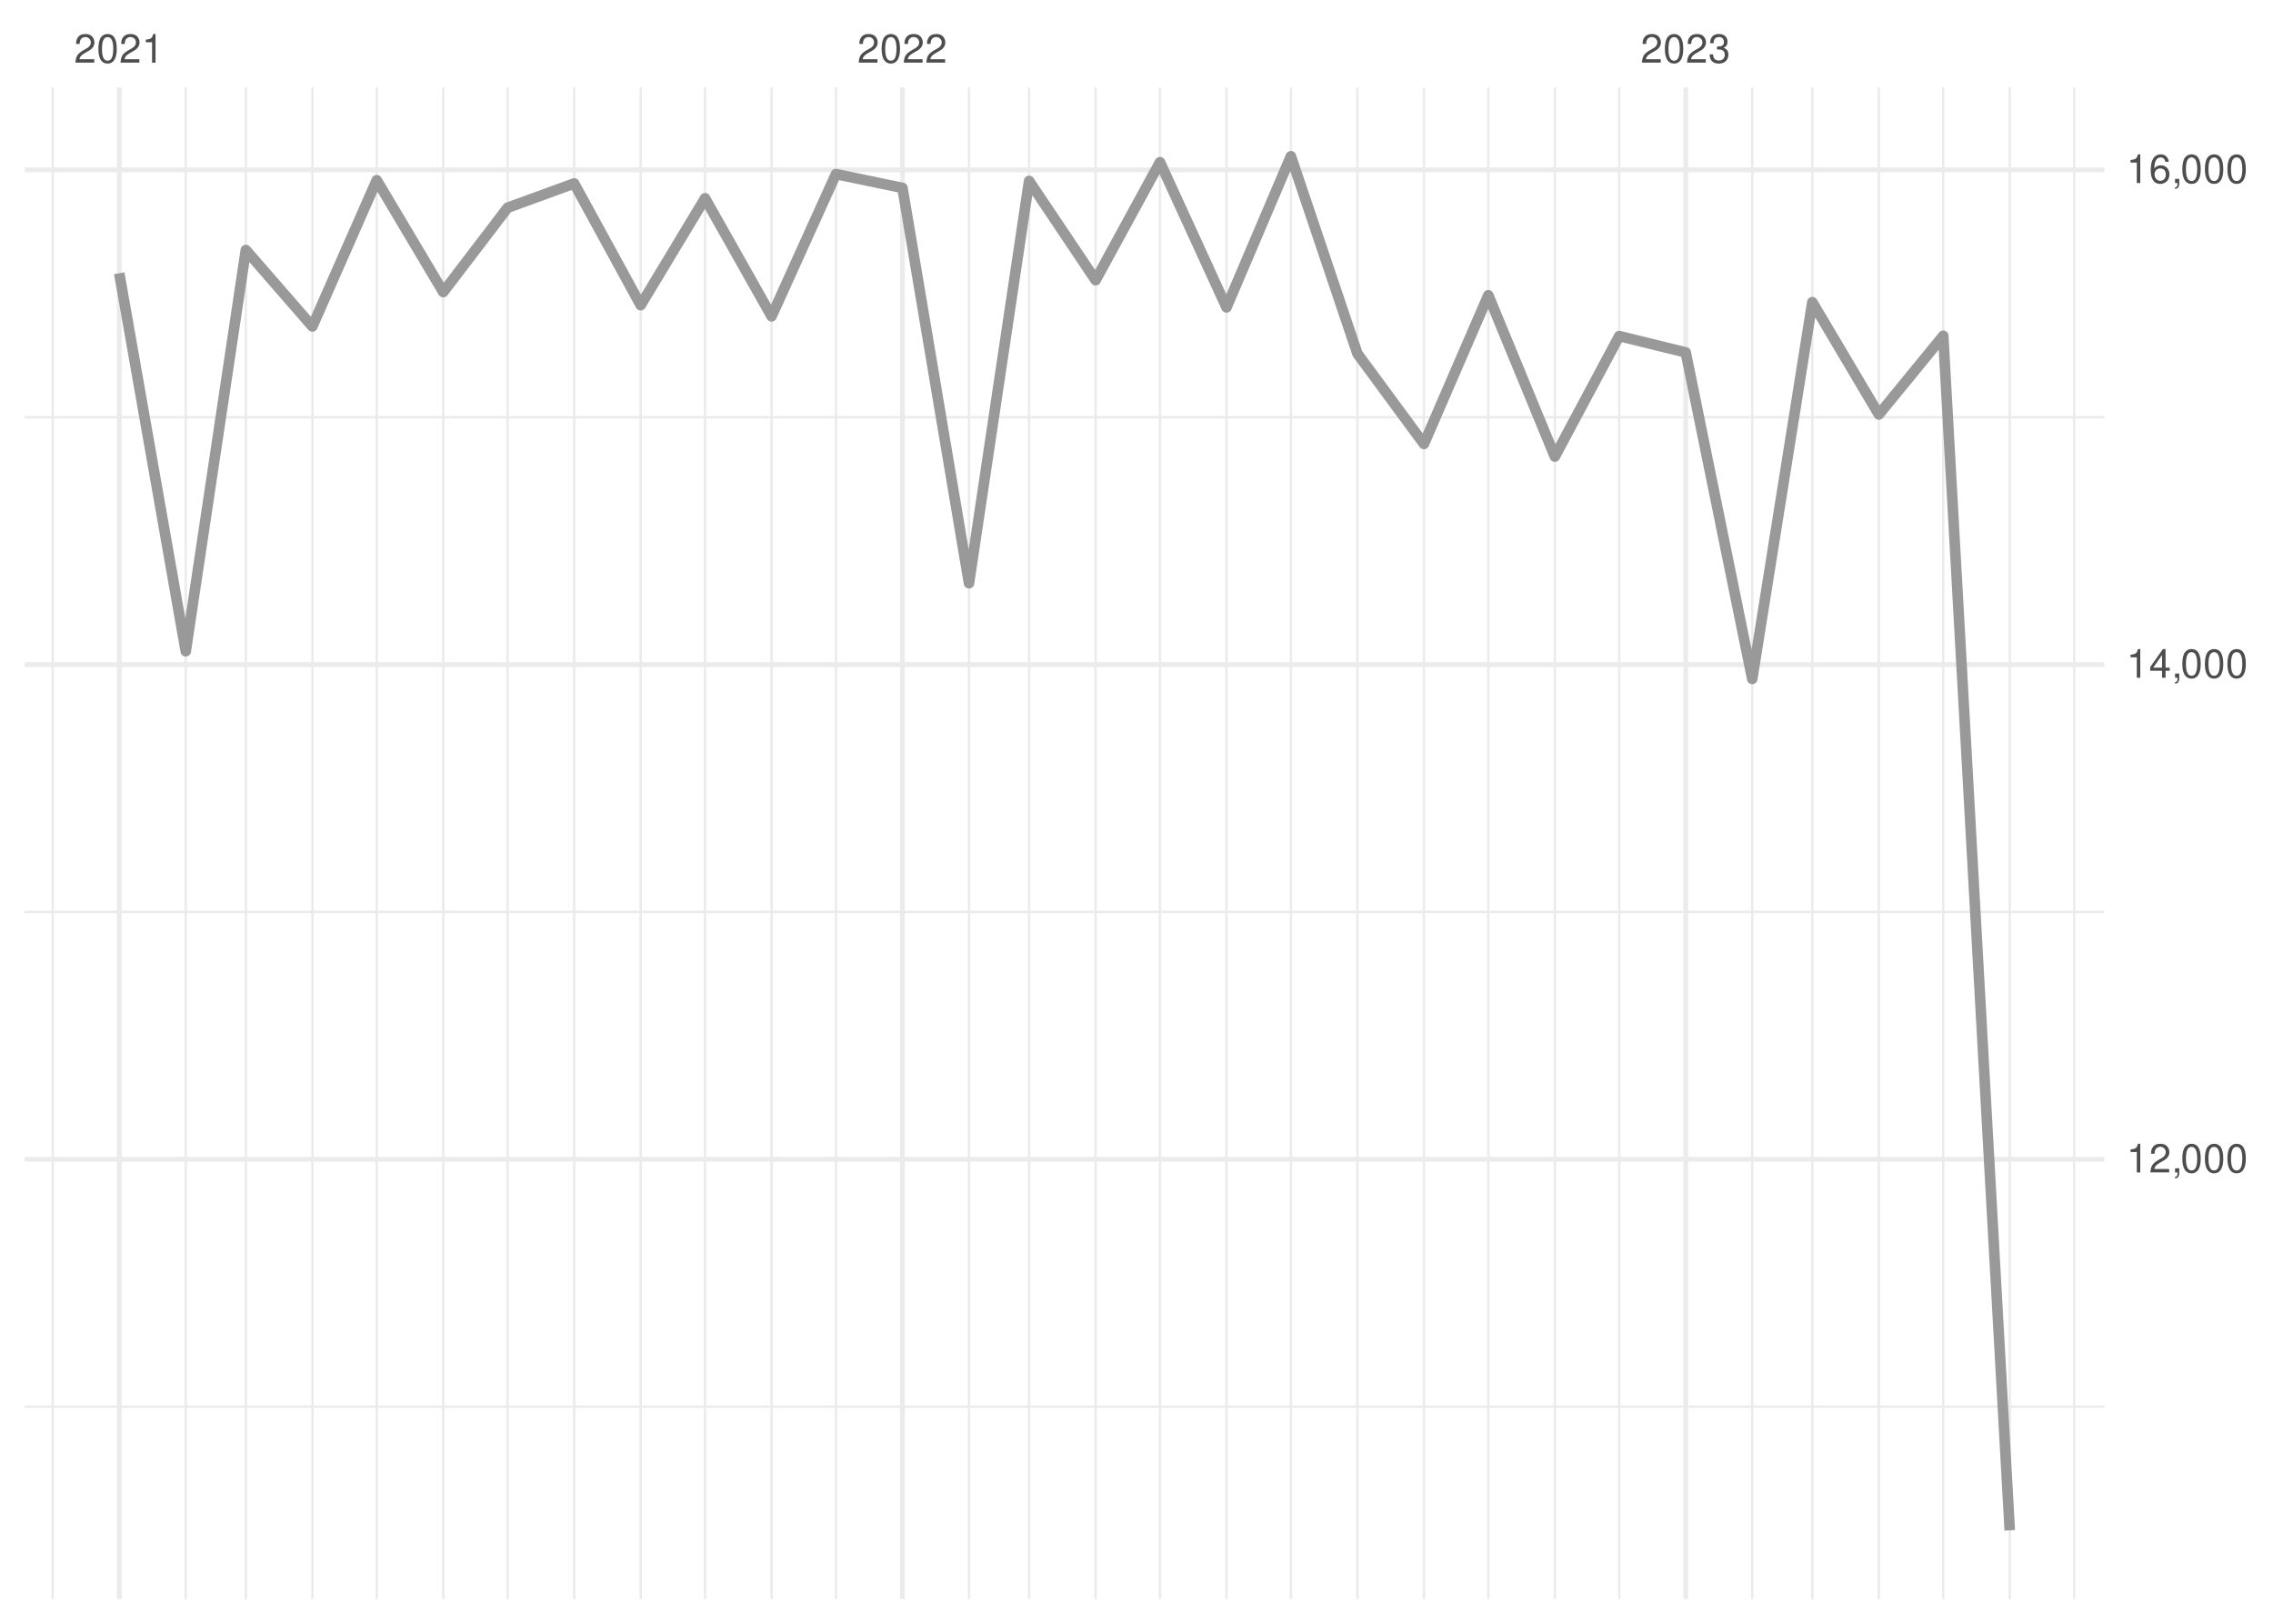
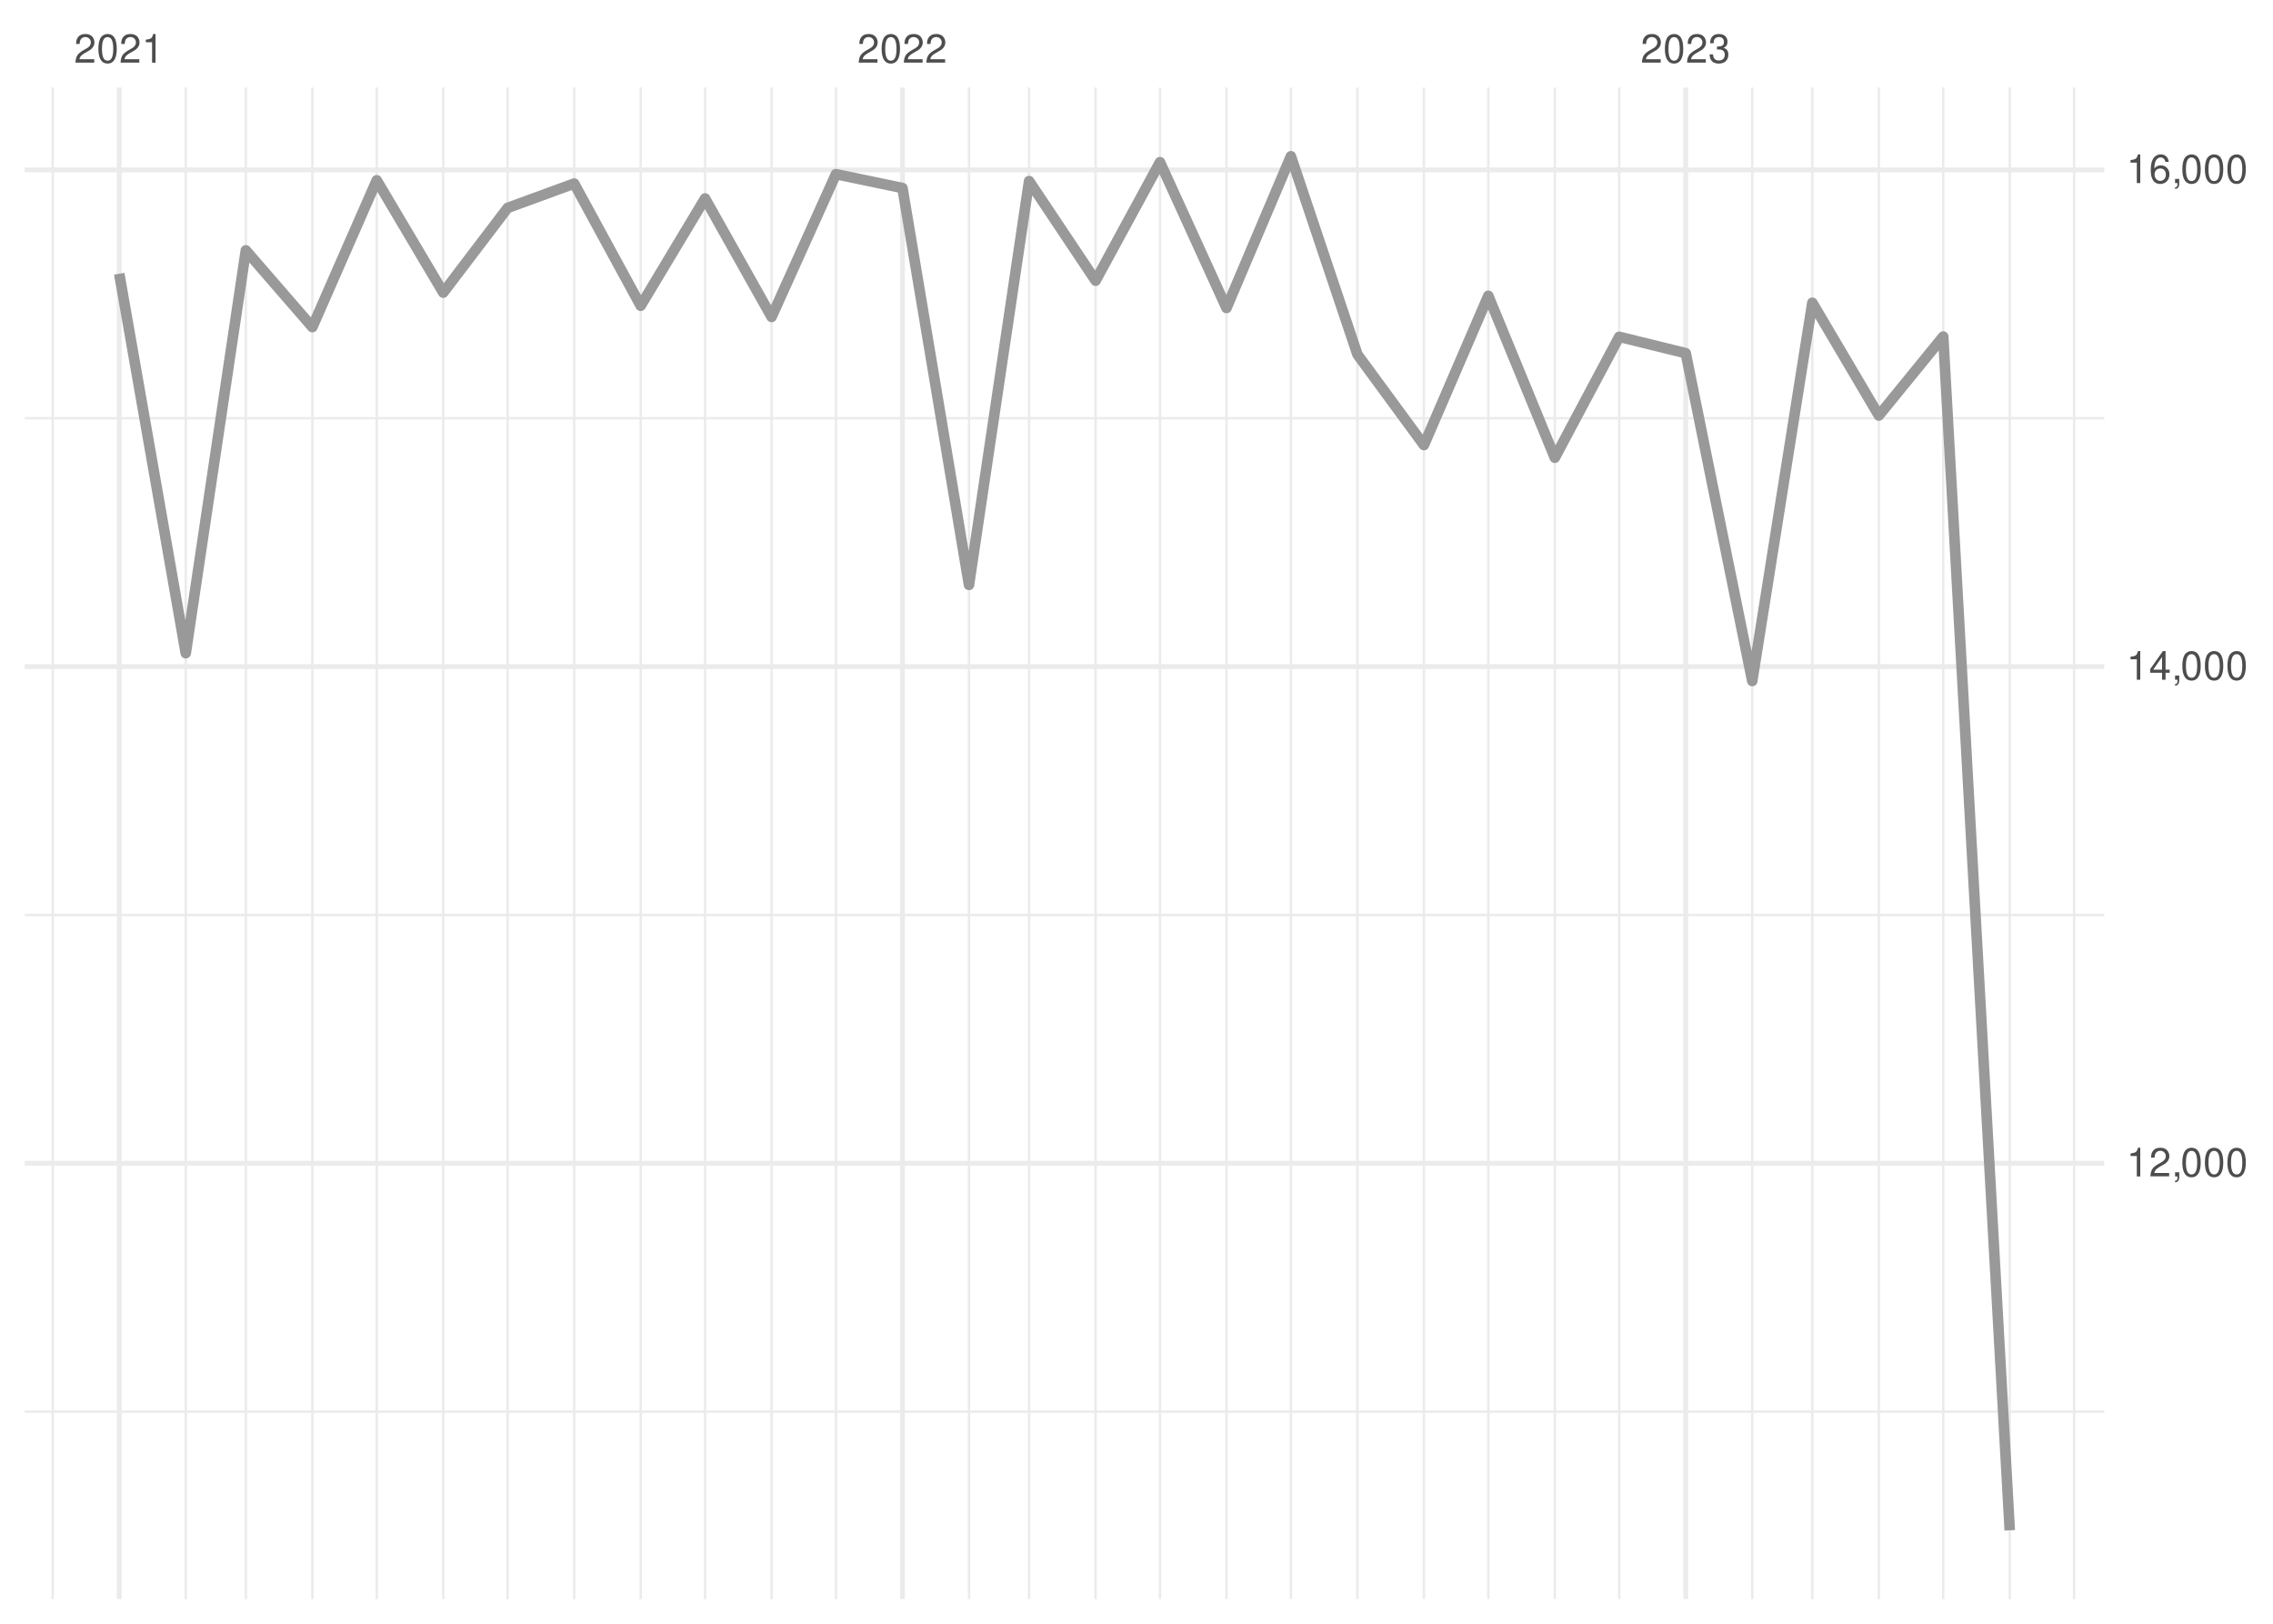
<svg xmlns="http://www.w3.org/2000/svg" xmlns:xlink="http://www.w3.org/1999/xlink" width="504pt" height="360pt" viewBox="0 0 504 360" version="1.1">
  <defs>
    <g>
      <symbol overflow="visible" id="glyph0-0">
        <path style="stroke:none;" d="" />
      </symbol>
      <symbol overflow="visible" id="glyph0-1">
        <path style="stroke:none;" d="M 4.453 -0.766 L 1.172 -0.766 C 1.25 -1.297 1.531 -1.625 2.297 -2.094 L 3.172 -2.594 C 4.047 -3.062 4.5 -3.719 4.5 -4.5 C 4.5 -5.031 4.281 -5.531 3.922 -5.875 C 3.547 -6.203 3.094 -6.359 2.5 -6.359 C 1.703 -6.359 1.125 -6.078 0.781 -5.531 C 0.547 -5.203 0.453 -4.797 0.438 -4.156 L 1.219 -4.156 C 1.234 -4.594 1.297 -4.844 1.406 -5.062 C 1.594 -5.438 2 -5.688 2.469 -5.688 C 3.172 -5.688 3.703 -5.172 3.703 -4.484 C 3.703 -3.969 3.406 -3.531 2.859 -3.219 L 2.047 -2.75 C 0.75 -2 0.375 -1.406 0.297 -0.016 L 4.453 -0.016 Z M 4.453 -0.766 " />
      </symbol>
      <symbol overflow="visible" id="glyph0-2">
        <path style="stroke:none;" d="M 2.422 -6.359 C 1.844 -6.359 1.312 -6.094 0.984 -5.672 C 0.578 -5.109 0.375 -4.25 0.375 -3.078 C 0.375 -0.938 1.078 0.203 2.422 0.203 C 3.734 0.203 4.453 -0.938 4.453 -3.031 C 4.453 -4.25 4.266 -5.078 3.859 -5.672 C 3.531 -6.109 3.016 -6.359 2.422 -6.359 Z M 2.422 -5.672 C 3.25 -5.672 3.672 -4.828 3.672 -3.094 C 3.672 -1.281 3.266 -0.438 2.406 -0.438 C 1.578 -0.438 1.172 -1.312 1.172 -3.062 C 1.172 -4.828 1.578 -5.672 2.422 -5.672 Z M 2.422 -5.672 " />
      </symbol>
      <symbol overflow="visible" id="glyph0-3">
        <path style="stroke:none;" d="M 2.281 -4.531 L 2.281 0 L 3.047 0 L 3.047 -6.359 L 2.547 -6.359 C 2.266 -5.391 2.094 -5.25 0.891 -5.094 L 0.891 -4.531 Z M 2.281 -4.531 " />
      </symbol>
      <symbol overflow="visible" id="glyph0-4">
        <path style="stroke:none;" d="M 1.938 -2.922 L 2.359 -2.922 C 3.203 -2.922 3.656 -2.531 3.656 -1.766 C 3.656 -0.969 3.172 -0.484 2.375 -0.484 C 1.516 -0.484 1.109 -0.922 1.062 -1.844 L 0.281 -1.844 C 0.312 -1.344 0.406 -1 0.547 -0.719 C 0.875 -0.109 1.484 0.203 2.344 0.203 C 3.625 0.203 4.453 -0.578 4.453 -1.781 C 4.453 -2.594 4.141 -3.031 3.391 -3.297 C 3.969 -3.531 4.266 -3.969 4.266 -4.609 C 4.266 -5.703 3.547 -6.359 2.359 -6.359 C 1.109 -6.359 0.438 -5.656 0.406 -4.312 L 1.188 -4.312 C 1.203 -4.703 1.234 -4.922 1.328 -5.109 C 1.5 -5.469 1.891 -5.688 2.375 -5.688 C 3.062 -5.688 3.469 -5.266 3.469 -4.578 C 3.469 -4.141 3.312 -3.859 2.969 -3.719 C 2.766 -3.625 2.484 -3.594 1.938 -3.578 Z M 1.938 -2.922 " />
      </symbol>
      <symbol overflow="visible" id="glyph0-5">
        <path style="stroke:none;" d="M 0.766 -0.922 L 0.766 0 L 1.297 0 L 1.297 0.156 C 1.297 0.766 1.172 0.938 0.766 0.953 L 0.766 1.297 C 1.344 1.312 1.688 0.891 1.688 0.141 L 1.688 -0.922 Z M 0.766 -0.922 " />
      </symbol>
      <symbol overflow="visible" id="glyph0-6">
        <path style="stroke:none;" d="M 2.875 -1.547 L 2.875 0 L 3.656 0 L 3.656 -1.547 L 4.578 -1.547 L 4.578 -2.234 L 3.656 -2.234 L 3.656 -6.359 L 3.078 -6.359 L 0.25 -2.359 L 0.25 -1.547 Z M 2.875 -2.234 L 0.922 -2.234 L 2.875 -5.047 Z M 2.875 -2.234 " />
      </symbol>
      <symbol overflow="visible" id="glyph0-7">
        <path style="stroke:none;" d="M 4.375 -4.703 C 4.234 -5.75 3.562 -6.359 2.609 -6.359 C 1.922 -6.359 1.312 -6.031 0.938 -5.453 C 0.547 -4.828 0.375 -4.062 0.375 -2.906 C 0.375 -1.828 0.531 -1.156 0.906 -0.594 C 1.234 -0.078 1.781 0.203 2.469 0.203 C 3.656 0.203 4.516 -0.688 4.516 -1.922 C 4.516 -3.094 3.719 -3.922 2.609 -3.922 C 1.984 -3.922 1.5 -3.688 1.172 -3.234 C 1.172 -4.797 1.672 -5.672 2.562 -5.672 C 3.109 -5.672 3.484 -5.328 3.609 -4.703 Z M 2.5 -3.234 C 3.25 -3.234 3.719 -2.703 3.719 -1.859 C 3.719 -1.062 3.188 -0.484 2.484 -0.484 C 1.766 -0.484 1.219 -1.094 1.219 -1.906 C 1.219 -2.688 1.734 -3.234 2.5 -3.234 Z M 2.5 -3.234 " />
      </symbol>
    </g>
    <clipPath id="clip1">
-       <path d="M 5.48 311 L 466.59 311 L 466.59 313 L 5.48 313 Z M 5.48 311 " />
+       <path d="M 5.48 312 L 466.59 312 L 466.59 314 L 5.48 314 Z M 5.48 312 " />
    </clipPath>
    <clipPath id="clip2">
-       <path d="M 5.48 201 L 466.59 201 L 466.59 203 L 5.48 203 Z M 5.48 201 " />
+       <path d="M 5.48 202 L 466.59 202 L 466.59 204 L 5.48 204 Z M 5.48 202 " />
    </clipPath>
    <clipPath id="clip3">
      <path d="M 5.48 92 L 466.59 92 L 466.59 93 L 5.48 93 Z M 5.48 92 " />
    </clipPath>
    <clipPath id="clip4">
      <path d="M 11 19.41 L 12 19.41 L 12 354.52 L 11 354.52 Z M 11 19.41 " />
    </clipPath>
    <clipPath id="clip5">
      <path d="M 40 19.41 L 42 19.41 L 42 354.52 L 40 354.52 Z M 40 19.41 " />
    </clipPath>
    <clipPath id="clip6">
      <path d="M 54 19.41 L 55 19.41 L 55 354.52 L 54 354.52 Z M 54 19.41 " />
    </clipPath>
    <clipPath id="clip7">
      <path d="M 68 19.41 L 70 19.41 L 70 354.52 L 68 354.52 Z M 68 19.41 " />
    </clipPath>
    <clipPath id="clip8">
      <path d="M 83 19.41 L 84 19.41 L 84 354.52 L 83 354.52 Z M 83 19.41 " />
    </clipPath>
    <clipPath id="clip9">
      <path d="M 98 19.41 L 99 19.41 L 99 354.52 L 98 354.52 Z M 98 19.41 " />
    </clipPath>
    <clipPath id="clip10">
      <path d="M 112 19.41 L 113 19.41 L 113 354.52 L 112 354.52 Z M 112 19.41 " />
    </clipPath>
    <clipPath id="clip11">
      <path d="M 127 19.41 L 128 19.41 L 128 354.52 L 127 354.52 Z M 127 19.41 " />
    </clipPath>
    <clipPath id="clip12">
      <path d="M 141 19.41 L 143 19.41 L 143 354.52 L 141 354.52 Z M 141 19.41 " />
    </clipPath>
    <clipPath id="clip13">
      <path d="M 156 19.41 L 157 19.41 L 157 354.52 L 156 354.52 Z M 156 19.41 " />
    </clipPath>
    <clipPath id="clip14">
      <path d="M 170 19.41 L 172 19.41 L 172 354.52 L 170 354.52 Z M 170 19.41 " />
    </clipPath>
    <clipPath id="clip15">
      <path d="M 185 19.41 L 186 19.41 L 186 354.52 L 185 354.52 Z M 185 19.41 " />
    </clipPath>
    <clipPath id="clip16">
      <path d="M 214 19.41 L 216 19.41 L 216 354.52 L 214 354.52 Z M 214 19.41 " />
    </clipPath>
    <clipPath id="clip17">
      <path d="M 227 19.41 L 229 19.41 L 229 354.52 L 227 354.52 Z M 227 19.41 " />
    </clipPath>
    <clipPath id="clip18">
      <path d="M 242 19.41 L 244 19.41 L 244 354.52 L 242 354.52 Z M 242 19.41 " />
    </clipPath>
    <clipPath id="clip19">
      <path d="M 256 19.41 L 258 19.41 L 258 354.52 L 256 354.52 Z M 256 19.41 " />
    </clipPath>
    <clipPath id="clip20">
      <path d="M 271 19.41 L 273 19.41 L 273 354.52 L 271 354.52 Z M 271 19.41 " />
    </clipPath>
    <clipPath id="clip21">
      <path d="M 285 19.41 L 287 19.41 L 287 354.52 L 285 354.52 Z M 285 19.41 " />
    </clipPath>
    <clipPath id="clip22">
      <path d="M 300 19.41 L 302 19.41 L 302 354.52 L 300 354.52 Z M 300 19.41 " />
    </clipPath>
    <clipPath id="clip23">
      <path d="M 315 19.41 L 316 19.41 L 316 354.52 L 315 354.52 Z M 315 19.41 " />
    </clipPath>
    <clipPath id="clip24">
      <path d="M 329 19.41 L 331 19.41 L 331 354.52 L 329 354.52 Z M 329 19.41 " />
    </clipPath>
    <clipPath id="clip25">
      <path d="M 344 19.41 L 346 19.41 L 346 354.52 L 344 354.52 Z M 344 19.41 " />
    </clipPath>
    <clipPath id="clip26">
      <path d="M 358 19.41 L 360 19.41 L 360 354.52 L 358 354.52 Z M 358 19.41 " />
    </clipPath>
    <clipPath id="clip27">
      <path d="M 388 19.41 L 389 19.41 L 389 354.52 L 388 354.52 Z M 388 19.41 " />
    </clipPath>
    <clipPath id="clip28">
      <path d="M 401 19.41 L 403 19.41 L 403 354.52 L 401 354.52 Z M 401 19.41 " />
    </clipPath>
    <clipPath id="clip29">
      <path d="M 416 19.41 L 417 19.41 L 417 354.52 L 416 354.52 Z M 416 19.41 " />
    </clipPath>
    <clipPath id="clip30">
      <path d="M 430 19.41 L 432 19.41 L 432 354.52 L 430 354.52 Z M 430 19.41 " />
    </clipPath>
    <clipPath id="clip31">
      <path d="M 445 19.41 L 446 19.41 L 446 354.52 L 445 354.52 Z M 445 19.41 " />
    </clipPath>
    <clipPath id="clip32">
      <path d="M 459 19.41 L 461 19.41 L 461 354.52 L 459 354.52 Z M 459 19.41 " />
    </clipPath>
    <clipPath id="clip33">
-       <path d="M 5.48 256 L 466.59 256 L 466.59 258 L 5.48 258 Z M 5.48 256 " />
+       <path d="M 5.48 257 L 466.59 257 L 466.59 259 L 5.48 259 Z M 5.48 257 " />
    </clipPath>
    <clipPath id="clip34">
-       <path d="M 5.48 146 L 466.59 146 L 466.59 148 L 5.48 148 Z M 5.48 146 " />
+       <path d="M 5.48 147 L 466.59 147 L 466.59 149 L 5.48 149 Z M 5.48 147 " />
    </clipPath>
    <clipPath id="clip35">
      <path d="M 5.48 37 L 466.59 37 L 466.59 39 L 5.48 39 Z M 5.48 37 " />
    </clipPath>
    <clipPath id="clip36">
      <path d="M 25 19.41 L 27 19.41 L 27 354.52 L 25 354.52 Z M 25 19.41 " />
    </clipPath>
    <clipPath id="clip37">
      <path d="M 199 19.41 L 201 19.41 L 201 354.52 L 199 354.52 Z M 199 19.41 " />
    </clipPath>
    <clipPath id="clip38">
      <path d="M 373 19.41 L 375 19.41 L 375 354.52 L 373 354.52 Z M 373 19.41 " />
    </clipPath>
  </defs>
  <g id="surface26">
    <rect x="0" y="0" width="504" height="360" style="fill:rgb(100%,100%,100%);fill-opacity:1;stroke:none;" />
    <g clip-path="url(#clip1)" clip-rule="nonzero">
-       <path style="fill:none;stroke-width:0.533;stroke-linecap:butt;stroke-linejoin:round;stroke:rgb(92.157%,92.157%,92.157%);stroke-opacity:1;stroke-miterlimit:10;" d="M 5.48 311.867 L 466.59 311.867 " />
+       <path style="fill:none;stroke-width:0.533;stroke-linecap:butt;stroke-linejoin:round;stroke:rgb(92.157%,92.157%,92.157%);stroke-opacity:1;stroke-miterlimit:10;" d="M 5.48 312.969 L 466.59 312.969 " />
    </g>
    <g clip-path="url(#clip2)" clip-rule="nonzero">
-       <path style="fill:none;stroke-width:0.533;stroke-linecap:butt;stroke-linejoin:round;stroke:rgb(92.157%,92.157%,92.157%);stroke-opacity:1;stroke-miterlimit:10;" d="M 5.48 202.184 L 466.59 202.184 " />
+       <path style="fill:none;stroke-width:0.533;stroke-linecap:butt;stroke-linejoin:round;stroke:rgb(92.157%,92.157%,92.157%);stroke-opacity:1;stroke-miterlimit:10;" d="M 5.48 202.852 L 466.59 202.852 " />
    </g>
    <g clip-path="url(#clip3)" clip-rule="nonzero">
-       <path style="fill:none;stroke-width:0.533;stroke-linecap:butt;stroke-linejoin:round;stroke:rgb(92.157%,92.157%,92.157%);stroke-opacity:1;stroke-miterlimit:10;" d="M 5.48 92.5 L 466.59 92.5 " />
+       <path style="fill:none;stroke-width:0.533;stroke-linecap:butt;stroke-linejoin:round;stroke:rgb(92.157%,92.157%,92.157%);stroke-opacity:1;stroke-miterlimit:10;" d="M 5.48 92.73 L 466.59 92.73 " />
    </g>
    <g clip-path="url(#clip4)" clip-rule="nonzero">
      <path style="fill:none;stroke-width:0.533;stroke-linecap:butt;stroke-linejoin:round;stroke:rgb(92.157%,92.157%,92.157%);stroke-opacity:1;stroke-miterlimit:10;" d="M 11.688 354.52 L 11.688 19.41 " />
    </g>
    <g clip-path="url(#clip5)" clip-rule="nonzero">
      <path style="fill:none;stroke-width:0.533;stroke-linecap:butt;stroke-linejoin:round;stroke:rgb(92.157%,92.157%,92.157%);stroke-opacity:1;stroke-miterlimit:10;" d="M 41.188 354.52 L 41.188 19.41 " />
    </g>
    <g clip-path="url(#clip6)" clip-rule="nonzero">
      <path style="fill:none;stroke-width:0.533;stroke-linecap:butt;stroke-linejoin:round;stroke:rgb(92.157%,92.157%,92.157%);stroke-opacity:1;stroke-miterlimit:10;" d="M 54.512 354.52 L 54.512 19.41 " />
    </g>
    <g clip-path="url(#clip7)" clip-rule="nonzero">
      <path style="fill:none;stroke-width:0.533;stroke-linecap:butt;stroke-linejoin:round;stroke:rgb(92.157%,92.157%,92.157%);stroke-opacity:1;stroke-miterlimit:10;" d="M 69.262 354.52 L 69.262 19.41 " />
    </g>
    <g clip-path="url(#clip8)" clip-rule="nonzero">
      <path style="fill:none;stroke-width:0.533;stroke-linecap:butt;stroke-linejoin:round;stroke:rgb(92.157%,92.157%,92.157%);stroke-opacity:1;stroke-miterlimit:10;" d="M 83.535 354.52 L 83.535 19.41 " />
    </g>
    <g clip-path="url(#clip9)" clip-rule="nonzero">
      <path style="fill:none;stroke-width:0.533;stroke-linecap:butt;stroke-linejoin:round;stroke:rgb(92.157%,92.157%,92.157%);stroke-opacity:1;stroke-miterlimit:10;" d="M 98.285 354.52 L 98.285 19.41 " />
    </g>
    <g clip-path="url(#clip10)" clip-rule="nonzero">
      <path style="fill:none;stroke-width:0.533;stroke-linecap:butt;stroke-linejoin:round;stroke:rgb(92.157%,92.157%,92.157%);stroke-opacity:1;stroke-miterlimit:10;" d="M 112.562 354.52 L 112.562 19.41 " />
    </g>
    <g clip-path="url(#clip11)" clip-rule="nonzero">
      <path style="fill:none;stroke-width:0.533;stroke-linecap:butt;stroke-linejoin:round;stroke:rgb(92.157%,92.157%,92.157%);stroke-opacity:1;stroke-miterlimit:10;" d="M 127.312 354.52 L 127.312 19.41 " />
    </g>
    <g clip-path="url(#clip12)" clip-rule="nonzero">
      <path style="fill:none;stroke-width:0.533;stroke-linecap:butt;stroke-linejoin:round;stroke:rgb(92.157%,92.157%,92.157%);stroke-opacity:1;stroke-miterlimit:10;" d="M 142.062 354.52 L 142.062 19.41 " />
    </g>
    <g clip-path="url(#clip13)" clip-rule="nonzero">
      <path style="fill:none;stroke-width:0.533;stroke-linecap:butt;stroke-linejoin:round;stroke:rgb(92.157%,92.157%,92.157%);stroke-opacity:1;stroke-miterlimit:10;" d="M 156.336 354.52 L 156.336 19.41 " />
    </g>
    <g clip-path="url(#clip14)" clip-rule="nonzero">
      <path style="fill:none;stroke-width:0.533;stroke-linecap:butt;stroke-linejoin:round;stroke:rgb(92.157%,92.157%,92.157%);stroke-opacity:1;stroke-miterlimit:10;" d="M 171.086 354.52 L 171.086 19.41 " />
    </g>
    <g clip-path="url(#clip15)" clip-rule="nonzero">
      <path style="fill:none;stroke-width:0.533;stroke-linecap:butt;stroke-linejoin:round;stroke:rgb(92.157%,92.157%,92.157%);stroke-opacity:1;stroke-miterlimit:10;" d="M 185.359 354.52 L 185.359 19.41 " />
    </g>
    <g clip-path="url(#clip16)" clip-rule="nonzero">
      <path style="fill:none;stroke-width:0.533;stroke-linecap:butt;stroke-linejoin:round;stroke:rgb(92.157%,92.157%,92.157%);stroke-opacity:1;stroke-miterlimit:10;" d="M 214.859 354.52 L 214.859 19.41 " />
    </g>
    <g clip-path="url(#clip17)" clip-rule="nonzero">
      <path style="fill:none;stroke-width:0.533;stroke-linecap:butt;stroke-linejoin:round;stroke:rgb(92.157%,92.157%,92.157%);stroke-opacity:1;stroke-miterlimit:10;" d="M 228.184 354.52 L 228.184 19.41 " />
    </g>
    <g clip-path="url(#clip18)" clip-rule="nonzero">
      <path style="fill:none;stroke-width:0.533;stroke-linecap:butt;stroke-linejoin:round;stroke:rgb(92.157%,92.157%,92.157%);stroke-opacity:1;stroke-miterlimit:10;" d="M 242.934 354.52 L 242.934 19.41 " />
    </g>
    <g clip-path="url(#clip19)" clip-rule="nonzero">
      <path style="fill:none;stroke-width:0.533;stroke-linecap:butt;stroke-linejoin:round;stroke:rgb(92.157%,92.157%,92.157%);stroke-opacity:1;stroke-miterlimit:10;" d="M 257.207 354.52 L 257.207 19.41 " />
    </g>
    <g clip-path="url(#clip20)" clip-rule="nonzero">
      <path style="fill:none;stroke-width:0.533;stroke-linecap:butt;stroke-linejoin:round;stroke:rgb(92.157%,92.157%,92.157%);stroke-opacity:1;stroke-miterlimit:10;" d="M 271.957 354.52 L 271.957 19.41 " />
    </g>
    <g clip-path="url(#clip21)" clip-rule="nonzero">
      <path style="fill:none;stroke-width:0.533;stroke-linecap:butt;stroke-linejoin:round;stroke:rgb(92.157%,92.157%,92.157%);stroke-opacity:1;stroke-miterlimit:10;" d="M 286.234 354.52 L 286.234 19.41 " />
    </g>
    <g clip-path="url(#clip22)" clip-rule="nonzero">
      <path style="fill:none;stroke-width:0.533;stroke-linecap:butt;stroke-linejoin:round;stroke:rgb(92.157%,92.157%,92.157%);stroke-opacity:1;stroke-miterlimit:10;" d="M 300.984 354.52 L 300.984 19.41 " />
    </g>
    <g clip-path="url(#clip23)" clip-rule="nonzero">
      <path style="fill:none;stroke-width:0.533;stroke-linecap:butt;stroke-linejoin:round;stroke:rgb(92.157%,92.157%,92.157%);stroke-opacity:1;stroke-miterlimit:10;" d="M 315.734 354.52 L 315.734 19.41 " />
    </g>
    <g clip-path="url(#clip24)" clip-rule="nonzero">
      <path style="fill:none;stroke-width:0.533;stroke-linecap:butt;stroke-linejoin:round;stroke:rgb(92.157%,92.157%,92.157%);stroke-opacity:1;stroke-miterlimit:10;" d="M 330.008 354.52 L 330.008 19.41 " />
    </g>
    <g clip-path="url(#clip25)" clip-rule="nonzero">
      <path style="fill:none;stroke-width:0.533;stroke-linecap:butt;stroke-linejoin:round;stroke:rgb(92.157%,92.157%,92.157%);stroke-opacity:1;stroke-miterlimit:10;" d="M 344.758 354.52 L 344.758 19.41 " />
    </g>
    <g clip-path="url(#clip26)" clip-rule="nonzero">
      <path style="fill:none;stroke-width:0.533;stroke-linecap:butt;stroke-linejoin:round;stroke:rgb(92.157%,92.157%,92.157%);stroke-opacity:1;stroke-miterlimit:10;" d="M 359.031 354.52 L 359.031 19.41 " />
    </g>
    <g clip-path="url(#clip27)" clip-rule="nonzero">
      <path style="fill:none;stroke-width:0.533;stroke-linecap:butt;stroke-linejoin:round;stroke:rgb(92.157%,92.157%,92.157%);stroke-opacity:1;stroke-miterlimit:10;" d="M 388.531 354.52 L 388.531 19.41 " />
    </g>
    <g clip-path="url(#clip28)" clip-rule="nonzero">
      <path style="fill:none;stroke-width:0.533;stroke-linecap:butt;stroke-linejoin:round;stroke:rgb(92.157%,92.157%,92.157%);stroke-opacity:1;stroke-miterlimit:10;" d="M 401.855 354.52 L 401.855 19.41 " />
    </g>
    <g clip-path="url(#clip29)" clip-rule="nonzero">
      <path style="fill:none;stroke-width:0.533;stroke-linecap:butt;stroke-linejoin:round;stroke:rgb(92.157%,92.157%,92.157%);stroke-opacity:1;stroke-miterlimit:10;" d="M 416.605 354.52 L 416.605 19.41 " />
    </g>
    <g clip-path="url(#clip30)" clip-rule="nonzero">
      <path style="fill:none;stroke-width:0.533;stroke-linecap:butt;stroke-linejoin:round;stroke:rgb(92.157%,92.157%,92.157%);stroke-opacity:1;stroke-miterlimit:10;" d="M 430.879 354.52 L 430.879 19.41 " />
    </g>
    <g clip-path="url(#clip31)" clip-rule="nonzero">
      <path style="fill:none;stroke-width:0.533;stroke-linecap:butt;stroke-linejoin:round;stroke:rgb(92.157%,92.157%,92.157%);stroke-opacity:1;stroke-miterlimit:10;" d="M 445.629 354.52 L 445.629 19.41 " />
    </g>
    <g clip-path="url(#clip32)" clip-rule="nonzero">
      <path style="fill:none;stroke-width:0.533;stroke-linecap:butt;stroke-linejoin:round;stroke:rgb(92.157%,92.157%,92.157%);stroke-opacity:1;stroke-miterlimit:10;" d="M 459.902 354.52 L 459.902 19.41 " />
    </g>
    <g clip-path="url(#clip33)" clip-rule="nonzero">
-       <path style="fill:none;stroke-width:1.067;stroke-linecap:butt;stroke-linejoin:round;stroke:rgb(92.157%,92.157%,92.157%);stroke-opacity:1;stroke-miterlimit:10;" d="M 5.48 257.027 L 466.59 257.027 " />
+       <path style="fill:none;stroke-width:1.067;stroke-linecap:butt;stroke-linejoin:round;stroke:rgb(92.157%,92.157%,92.157%);stroke-opacity:1;stroke-miterlimit:10;" d="M 5.48 257.91 L 466.59 257.91 " />
    </g>
    <g clip-path="url(#clip34)" clip-rule="nonzero">
-       <path style="fill:none;stroke-width:1.067;stroke-linecap:butt;stroke-linejoin:round;stroke:rgb(92.157%,92.157%,92.157%);stroke-opacity:1;stroke-miterlimit:10;" d="M 5.48 147.344 L 466.59 147.344 " />
+       <path style="fill:none;stroke-width:1.067;stroke-linecap:butt;stroke-linejoin:round;stroke:rgb(92.157%,92.157%,92.157%);stroke-opacity:1;stroke-miterlimit:10;" d="M 5.48 147.789 L 466.59 147.789 " />
    </g>
    <g clip-path="url(#clip35)" clip-rule="nonzero">
-       <path style="fill:none;stroke-width:1.067;stroke-linecap:butt;stroke-linejoin:round;stroke:rgb(92.157%,92.157%,92.157%);stroke-opacity:1;stroke-miterlimit:10;" d="M 5.48 37.66 L 466.59 37.66 " />
+       <path style="fill:none;stroke-width:1.067;stroke-linecap:butt;stroke-linejoin:round;stroke:rgb(92.157%,92.157%,92.157%);stroke-opacity:1;stroke-miterlimit:10;" d="M 5.48 37.672 L 466.59 37.672 " />
    </g>
    <g clip-path="url(#clip36)" clip-rule="nonzero">
      <path style="fill:none;stroke-width:1.067;stroke-linecap:butt;stroke-linejoin:round;stroke:rgb(92.157%,92.157%,92.157%);stroke-opacity:1;stroke-miterlimit:10;" d="M 26.438 354.52 L 26.438 19.41 " />
    </g>
    <g clip-path="url(#clip37)" clip-rule="nonzero">
      <path style="fill:none;stroke-width:1.067;stroke-linecap:butt;stroke-linejoin:round;stroke:rgb(92.157%,92.157%,92.157%);stroke-opacity:1;stroke-miterlimit:10;" d="M 200.109 354.52 L 200.109 19.41 " />
    </g>
    <g clip-path="url(#clip38)" clip-rule="nonzero">
      <path style="fill:none;stroke-width:1.067;stroke-linecap:butt;stroke-linejoin:round;stroke:rgb(92.157%,92.157%,92.157%);stroke-opacity:1;stroke-miterlimit:10;" d="M 373.781 354.52 L 373.781 19.41 " />
    </g>
-     <path style="fill:none;stroke-width:2.347;stroke-linecap:butt;stroke-linejoin:round;stroke:rgb(60%,60%,60%);stroke-opacity:1;stroke-miterlimit:10;" d="M 26.438 60.582 L 41.188 144.383 L 54.512 55.43 L 69.262 72.375 L 83.535 39.961 L 98.285 64.75 L 112.562 46.051 L 127.312 40.676 L 142.062 67.656 L 156.336 43.965 L 171.086 70.125 L 185.359 38.594 L 200.109 41.664 L 214.859 129.301 L 228.184 40.129 L 242.934 62.117 L 257.207 35.961 L 271.957 68.152 L 286.234 34.645 L 300.984 78.406 L 315.734 98.426 L 330.008 65.465 L 344.758 101.223 L 359.031 74.512 L 373.781 78.133 L 388.531 150.523 L 401.855 67 L 416.605 91.898 L 430.879 74.457 L 445.629 339.289 " />
+     <path style="fill:none;stroke-width:2.347;stroke-linecap:butt;stroke-linejoin:round;stroke:rgb(60%,60%,60%);stroke-opacity:1;stroke-miterlimit:10;" d="M 26.438 60.688 L 41.188 144.816 L 54.512 55.512 L 69.262 72.523 L 83.535 39.984 L 98.285 64.871 L 112.562 46.094 L 127.312 40.699 L 142.062 67.789 L 156.336 44.004 L 171.086 70.266 L 185.359 38.609 L 200.109 41.691 L 214.859 129.676 L 228.184 40.148 L 242.934 62.227 L 257.207 35.965 L 271.957 68.285 L 286.234 34.645 L 300.984 78.582 L 315.734 98.676 L 330.008 65.586 L 344.758 101.484 L 359.031 74.672 L 373.781 78.305 L 388.531 150.984 L 401.855 67.129 L 416.605 92.125 L 430.879 74.617 L 445.629 339.289 " />
    <g style="fill:rgb(30.196%,30.196%,30.196%);fill-opacity:1;">
      <use xlink:href="#glyph0-1" x="16.438" y="13.896" />
      <use xlink:href="#glyph0-2" x="21.438" y="13.896" />
      <use xlink:href="#glyph0-1" x="26.438" y="13.896" />
      <use xlink:href="#glyph0-3" x="31.438" y="13.896" />
    </g>
    <g style="fill:rgb(30.196%,30.196%,30.196%);fill-opacity:1;">
      <use xlink:href="#glyph0-1" x="190.109" y="13.896" />
      <use xlink:href="#glyph0-2" x="195.109" y="13.896" />
      <use xlink:href="#glyph0-1" x="200.109" y="13.896" />
      <use xlink:href="#glyph0-1" x="205.109" y="13.896" />
    </g>
    <g style="fill:rgb(30.196%,30.196%,30.196%);fill-opacity:1;">
      <use xlink:href="#glyph0-1" x="363.781" y="13.896" />
      <use xlink:href="#glyph0-2" x="368.781" y="13.896" />
      <use xlink:href="#glyph0-1" x="373.781" y="13.896" />
      <use xlink:href="#glyph0-4" x="378.781" y="13.896" />
    </g>
    <g style="fill:rgb(30.196%,30.196%,30.196%);fill-opacity:1;">
-       <use xlink:href="#glyph0-3" x="471.52" y="259.942" />
-       <use xlink:href="#glyph0-1" x="476.52" y="259.942" />
-       <use xlink:href="#glyph0-5" x="481.52" y="259.942" />
-       <use xlink:href="#glyph0-2" x="483.52" y="259.942" />
-       <use xlink:href="#glyph0-2" x="488.52" y="259.942" />
-       <use xlink:href="#glyph0-2" x="493.52" y="259.942" />
-     </g>
-     <g style="fill:rgb(30.196%,30.196%,30.196%);fill-opacity:1;">
-       <use xlink:href="#glyph0-3" x="471.52" y="150.259" />
-       <use xlink:href="#glyph0-6" x="476.52" y="150.259" />
-       <use xlink:href="#glyph0-5" x="481.52" y="150.259" />
-       <use xlink:href="#glyph0-2" x="483.52" y="150.259" />
-       <use xlink:href="#glyph0-2" x="488.52" y="150.259" />
-       <use xlink:href="#glyph0-2" x="493.52" y="150.259" />
-     </g>
-     <g style="fill:rgb(30.196%,30.196%,30.196%);fill-opacity:1;">
-       <use xlink:href="#glyph0-3" x="471.52" y="40.575" />
-       <use xlink:href="#glyph0-7" x="476.52" y="40.575" />
-       <use xlink:href="#glyph0-5" x="481.52" y="40.575" />
-       <use xlink:href="#glyph0-2" x="483.52" y="40.575" />
-       <use xlink:href="#glyph0-2" x="488.52" y="40.575" />
-       <use xlink:href="#glyph0-2" x="493.52" y="40.575" />
+       <use xlink:href="#glyph0-3" x="471.52" y="260.825" />
+       <use xlink:href="#glyph0-1" x="476.52" y="260.825" />
+       <use xlink:href="#glyph0-5" x="481.52" y="260.825" />
+       <use xlink:href="#glyph0-2" x="483.52" y="260.825" />
+       <use xlink:href="#glyph0-2" x="488.52" y="260.825" />
+       <use xlink:href="#glyph0-2" x="493.52" y="260.825" />
+     </g>
+     <g style="fill:rgb(30.196%,30.196%,30.196%);fill-opacity:1;">
+       <use xlink:href="#glyph0-3" x="471.52" y="150.704" />
+       <use xlink:href="#glyph0-6" x="476.52" y="150.704" />
+       <use xlink:href="#glyph0-5" x="481.52" y="150.704" />
+       <use xlink:href="#glyph0-2" x="483.52" y="150.704" />
+       <use xlink:href="#glyph0-2" x="488.52" y="150.704" />
+       <use xlink:href="#glyph0-2" x="493.52" y="150.704" />
+     </g>
+     <g style="fill:rgb(30.196%,30.196%,30.196%);fill-opacity:1;">
+       <use xlink:href="#glyph0-3" x="471.52" y="40.587" />
+       <use xlink:href="#glyph0-7" x="476.52" y="40.587" />
+       <use xlink:href="#glyph0-5" x="481.52" y="40.587" />
+       <use xlink:href="#glyph0-2" x="483.52" y="40.587" />
+       <use xlink:href="#glyph0-2" x="488.52" y="40.587" />
+       <use xlink:href="#glyph0-2" x="493.52" y="40.587" />
    </g>
  </g>
</svg>
